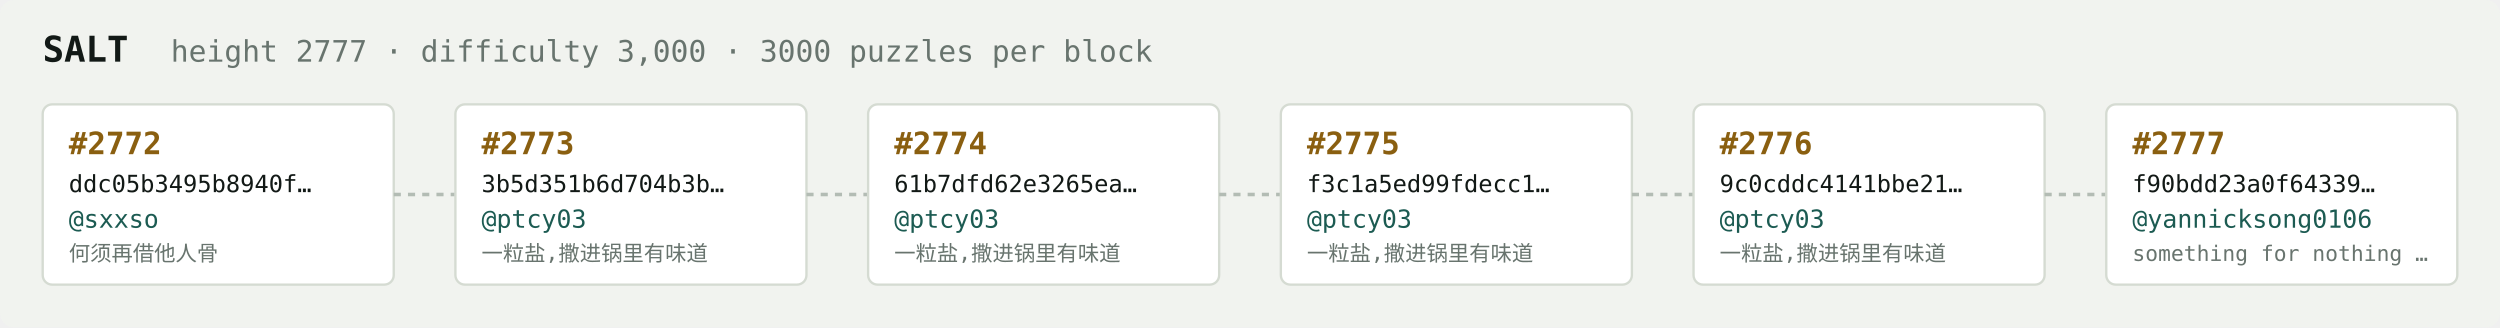
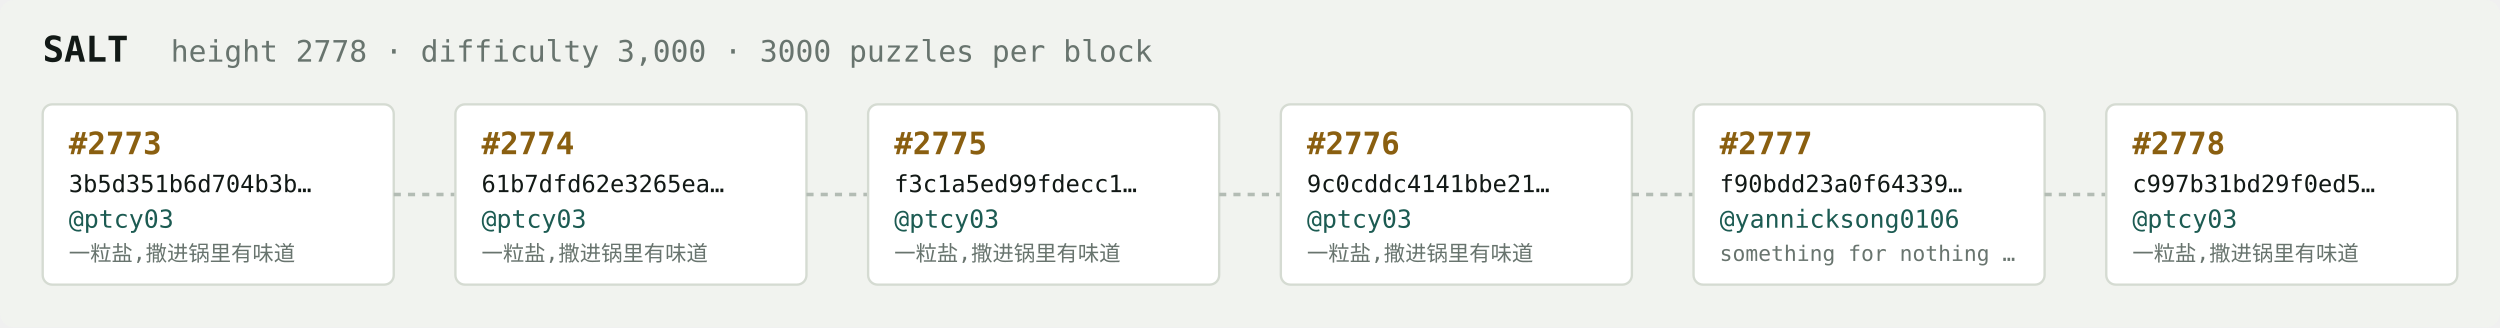
<svg xmlns="http://www.w3.org/2000/svg" width="1054" height="138" viewBox="0 0 1054 138" font-family="ui-monospace,SFMono-Regular,Menlo,monospace">
  <rect fill="#f1f3ef" width="1054" height="138" rx="6" />
  <text x="18" y="26" fill="#121916" font-size="15" font-weight="700">SALT</text>
-   <text x="72" y="26" fill="#68746e" font-size="12.5">height 2777 · difficulty 3,000 · 3000 puzzles per block</text>
+   <text x="72" y="26" fill="#68746e" font-size="12.5">height 2778 · difficulty 3,000 · 3000 puzzles per block</text>
  <rect x="18" y="44" width="148" height="76" rx="4" fill="#ffffff" stroke="#d5dbd2" stroke-width="1" />
-   <text x="29" y="65" fill="#8a5f10" font-size="13" font-weight="700">#2772</text>
-   <text x="29" y="81" fill="#121916" font-size="10">ddc05b3495b8940f…</text>
-   <text x="29" y="96" fill="#1c5b52" font-size="10.5">@sxxso</text>
-   <text x="29" y="110" fill="#68746e" font-size="9">何须再借他人骨</text>
+   <text x="29" y="65" fill="#8a5f10" font-size="13" font-weight="700">#2773</text>
+   <text x="29" y="81" fill="#121916" font-size="10">3b5d351b6d704b3b…</text>
+   <text x="29" y="96" fill="#1c5b52" font-size="10.5">@ptcy03</text>
+   <text x="29" y="110" fill="#68746e" font-size="9">一粒盐,撒进锅里有味道</text>
  <line x1="166" y1="82.0" x2="192" y2="82.0" stroke="#b3bcb4" stroke-width="1.5" stroke-dasharray="3 3" />
  <rect x="192" y="44" width="148" height="76" rx="4" fill="#ffffff" stroke="#d5dbd2" stroke-width="1" />
-   <text x="203" y="65" fill="#8a5f10" font-size="13" font-weight="700">#2773</text>
-   <text x="203" y="81" fill="#121916" font-size="10">3b5d351b6d704b3b…</text>
+   <text x="203" y="65" fill="#8a5f10" font-size="13" font-weight="700">#2774</text>
+   <text x="203" y="81" fill="#121916" font-size="10">61b7dfd62e3265ea…</text>
  <text x="203" y="96" fill="#1c5b52" font-size="10.5">@ptcy03</text>
  <text x="203" y="110" fill="#68746e" font-size="9">一粒盐,撒进锅里有味道</text>
  <line x1="340" y1="82.0" x2="366" y2="82.0" stroke="#b3bcb4" stroke-width="1.5" stroke-dasharray="3 3" />
  <rect x="366" y="44" width="148" height="76" rx="4" fill="#ffffff" stroke="#d5dbd2" stroke-width="1" />
-   <text x="377" y="65" fill="#8a5f10" font-size="13" font-weight="700">#2774</text>
-   <text x="377" y="81" fill="#121916" font-size="10">61b7dfd62e3265ea…</text>
+   <text x="377" y="65" fill="#8a5f10" font-size="13" font-weight="700">#2775</text>
+   <text x="377" y="81" fill="#121916" font-size="10">f3c1a5ed99fdecc1…</text>
  <text x="377" y="96" fill="#1c5b52" font-size="10.5">@ptcy03</text>
  <text x="377" y="110" fill="#68746e" font-size="9">一粒盐,撒进锅里有味道</text>
  <line x1="514" y1="82.0" x2="540" y2="82.0" stroke="#b3bcb4" stroke-width="1.5" stroke-dasharray="3 3" />
  <rect x="540" y="44" width="148" height="76" rx="4" fill="#ffffff" stroke="#d5dbd2" stroke-width="1" />
-   <text x="551" y="65" fill="#8a5f10" font-size="13" font-weight="700">#2775</text>
-   <text x="551" y="81" fill="#121916" font-size="10">f3c1a5ed99fdecc1…</text>
+   <text x="551" y="65" fill="#8a5f10" font-size="13" font-weight="700">#2776</text>
+   <text x="551" y="81" fill="#121916" font-size="10">9c0cddc4141bbe21…</text>
  <text x="551" y="96" fill="#1c5b52" font-size="10.5">@ptcy03</text>
  <text x="551" y="110" fill="#68746e" font-size="9">一粒盐,撒进锅里有味道</text>
  <line x1="688" y1="82.0" x2="714" y2="82.0" stroke="#b3bcb4" stroke-width="1.5" stroke-dasharray="3 3" />
  <rect x="714" y="44" width="148" height="76" rx="4" fill="#ffffff" stroke="#d5dbd2" stroke-width="1" />
-   <text x="725" y="65" fill="#8a5f10" font-size="13" font-weight="700">#2776</text>
-   <text x="725" y="81" fill="#121916" font-size="10">9c0cddc4141bbe21…</text>
-   <text x="725" y="96" fill="#1c5b52" font-size="10.5">@ptcy03</text>
-   <text x="725" y="110" fill="#68746e" font-size="9">一粒盐,撒进锅里有味道</text>
+   <text x="725" y="65" fill="#8a5f10" font-size="13" font-weight="700">#2777</text>
+   <text x="725" y="81" fill="#121916" font-size="10">f90bdd23a0f64339…</text>
+   <text x="725" y="96" fill="#1c5b52" font-size="10.5">@yannicksong0106</text>
+   <text x="725" y="110" fill="#68746e" font-size="9">something for nothing …</text>
  <line x1="862" y1="82.0" x2="888" y2="82.0" stroke="#b3bcb4" stroke-width="1.5" stroke-dasharray="3 3" />
  <rect x="888" y="44" width="148" height="76" rx="4" fill="#ffffff" stroke="#d5dbd2" stroke-width="1" />
-   <text x="899" y="65" fill="#8a5f10" font-size="13" font-weight="700">#2777</text>
-   <text x="899" y="81" fill="#121916" font-size="10">f90bdd23a0f64339…</text>
-   <text x="899" y="96" fill="#1c5b52" font-size="10.5">@yannicksong0106</text>
-   <text x="899" y="110" fill="#68746e" font-size="9">something for nothing …</text>
+   <text x="899" y="65" fill="#8a5f10" font-size="13" font-weight="700">#2778</text>
+   <text x="899" y="81" fill="#121916" font-size="10">c997b31bd29f0ed5…</text>
+   <text x="899" y="96" fill="#1c5b52" font-size="10.5">@ptcy03</text>
+   <text x="899" y="110" fill="#68746e" font-size="9">一粒盐,撒进锅里有味道</text>
</svg>
